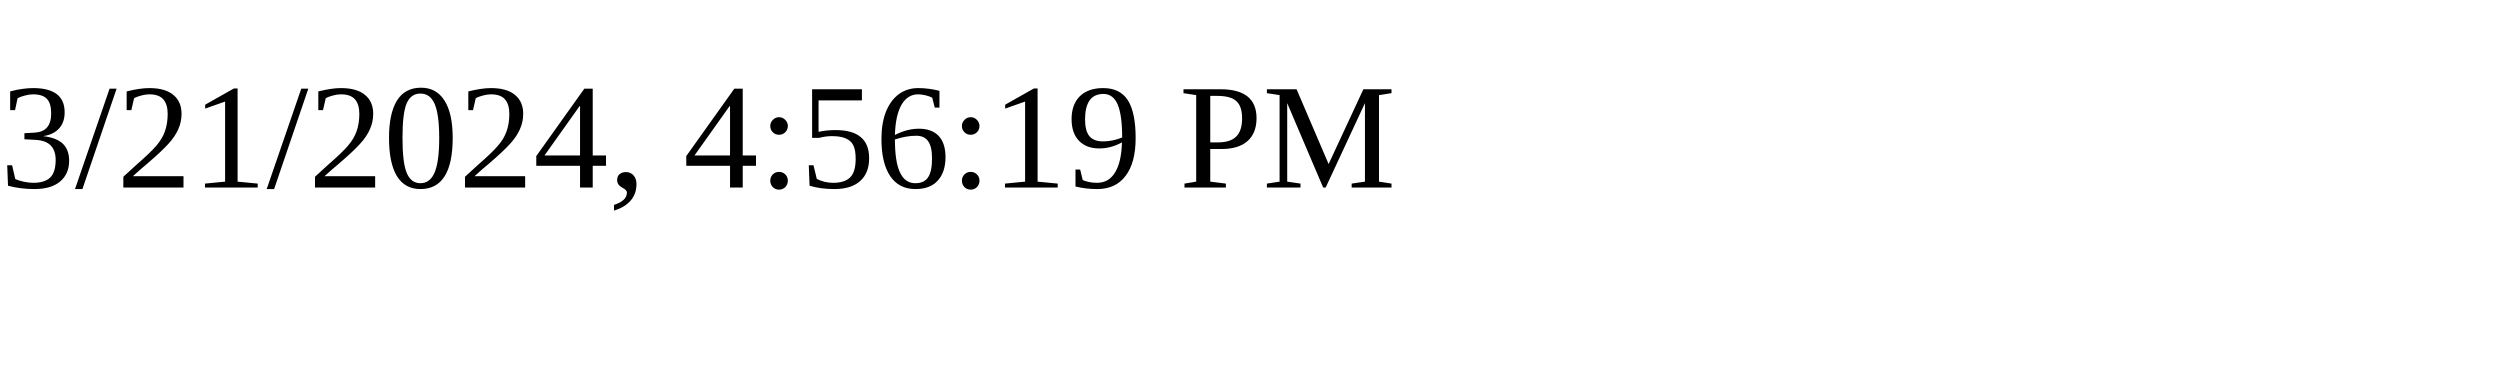
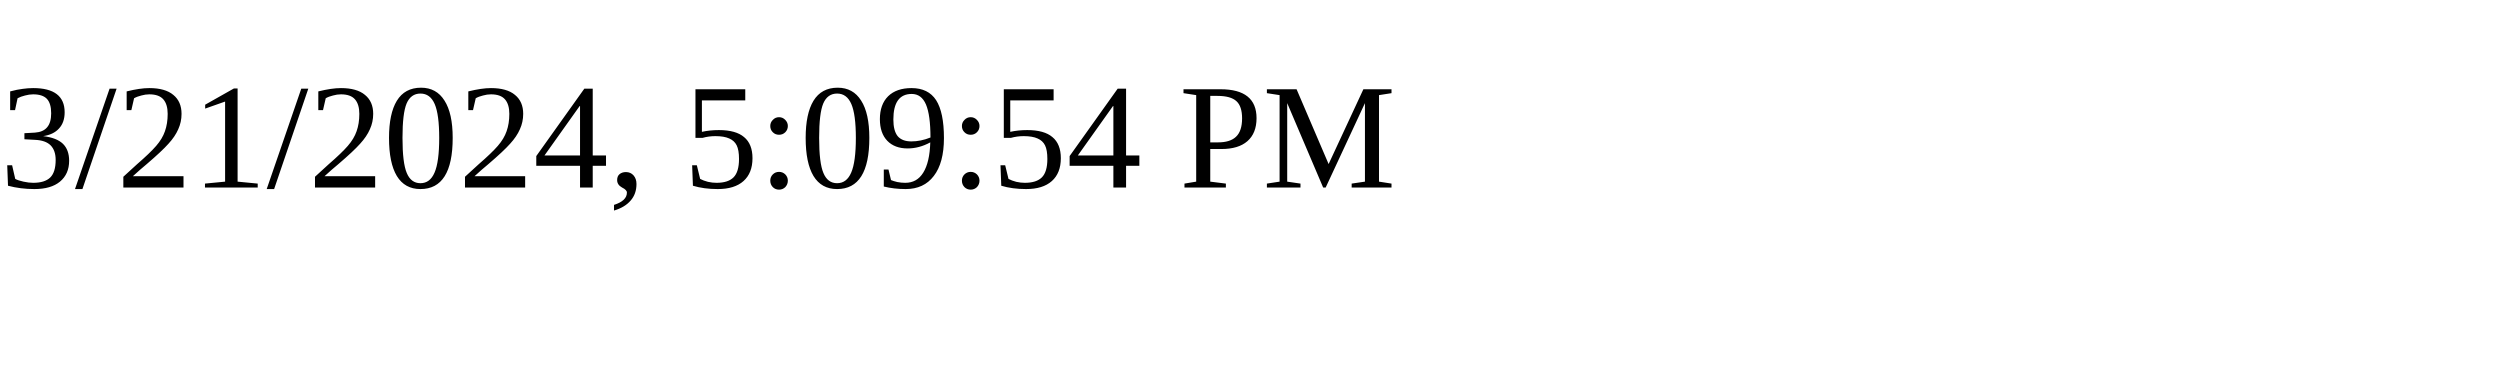
<svg xmlns="http://www.w3.org/2000/svg" height="30" width="200">
-   <text x="0" y="15">3/21/2024, 4:56:19 PM</text>
+   <text x="0" y="15">3/21/2024, 5:09:54 PM</text>
</svg>
